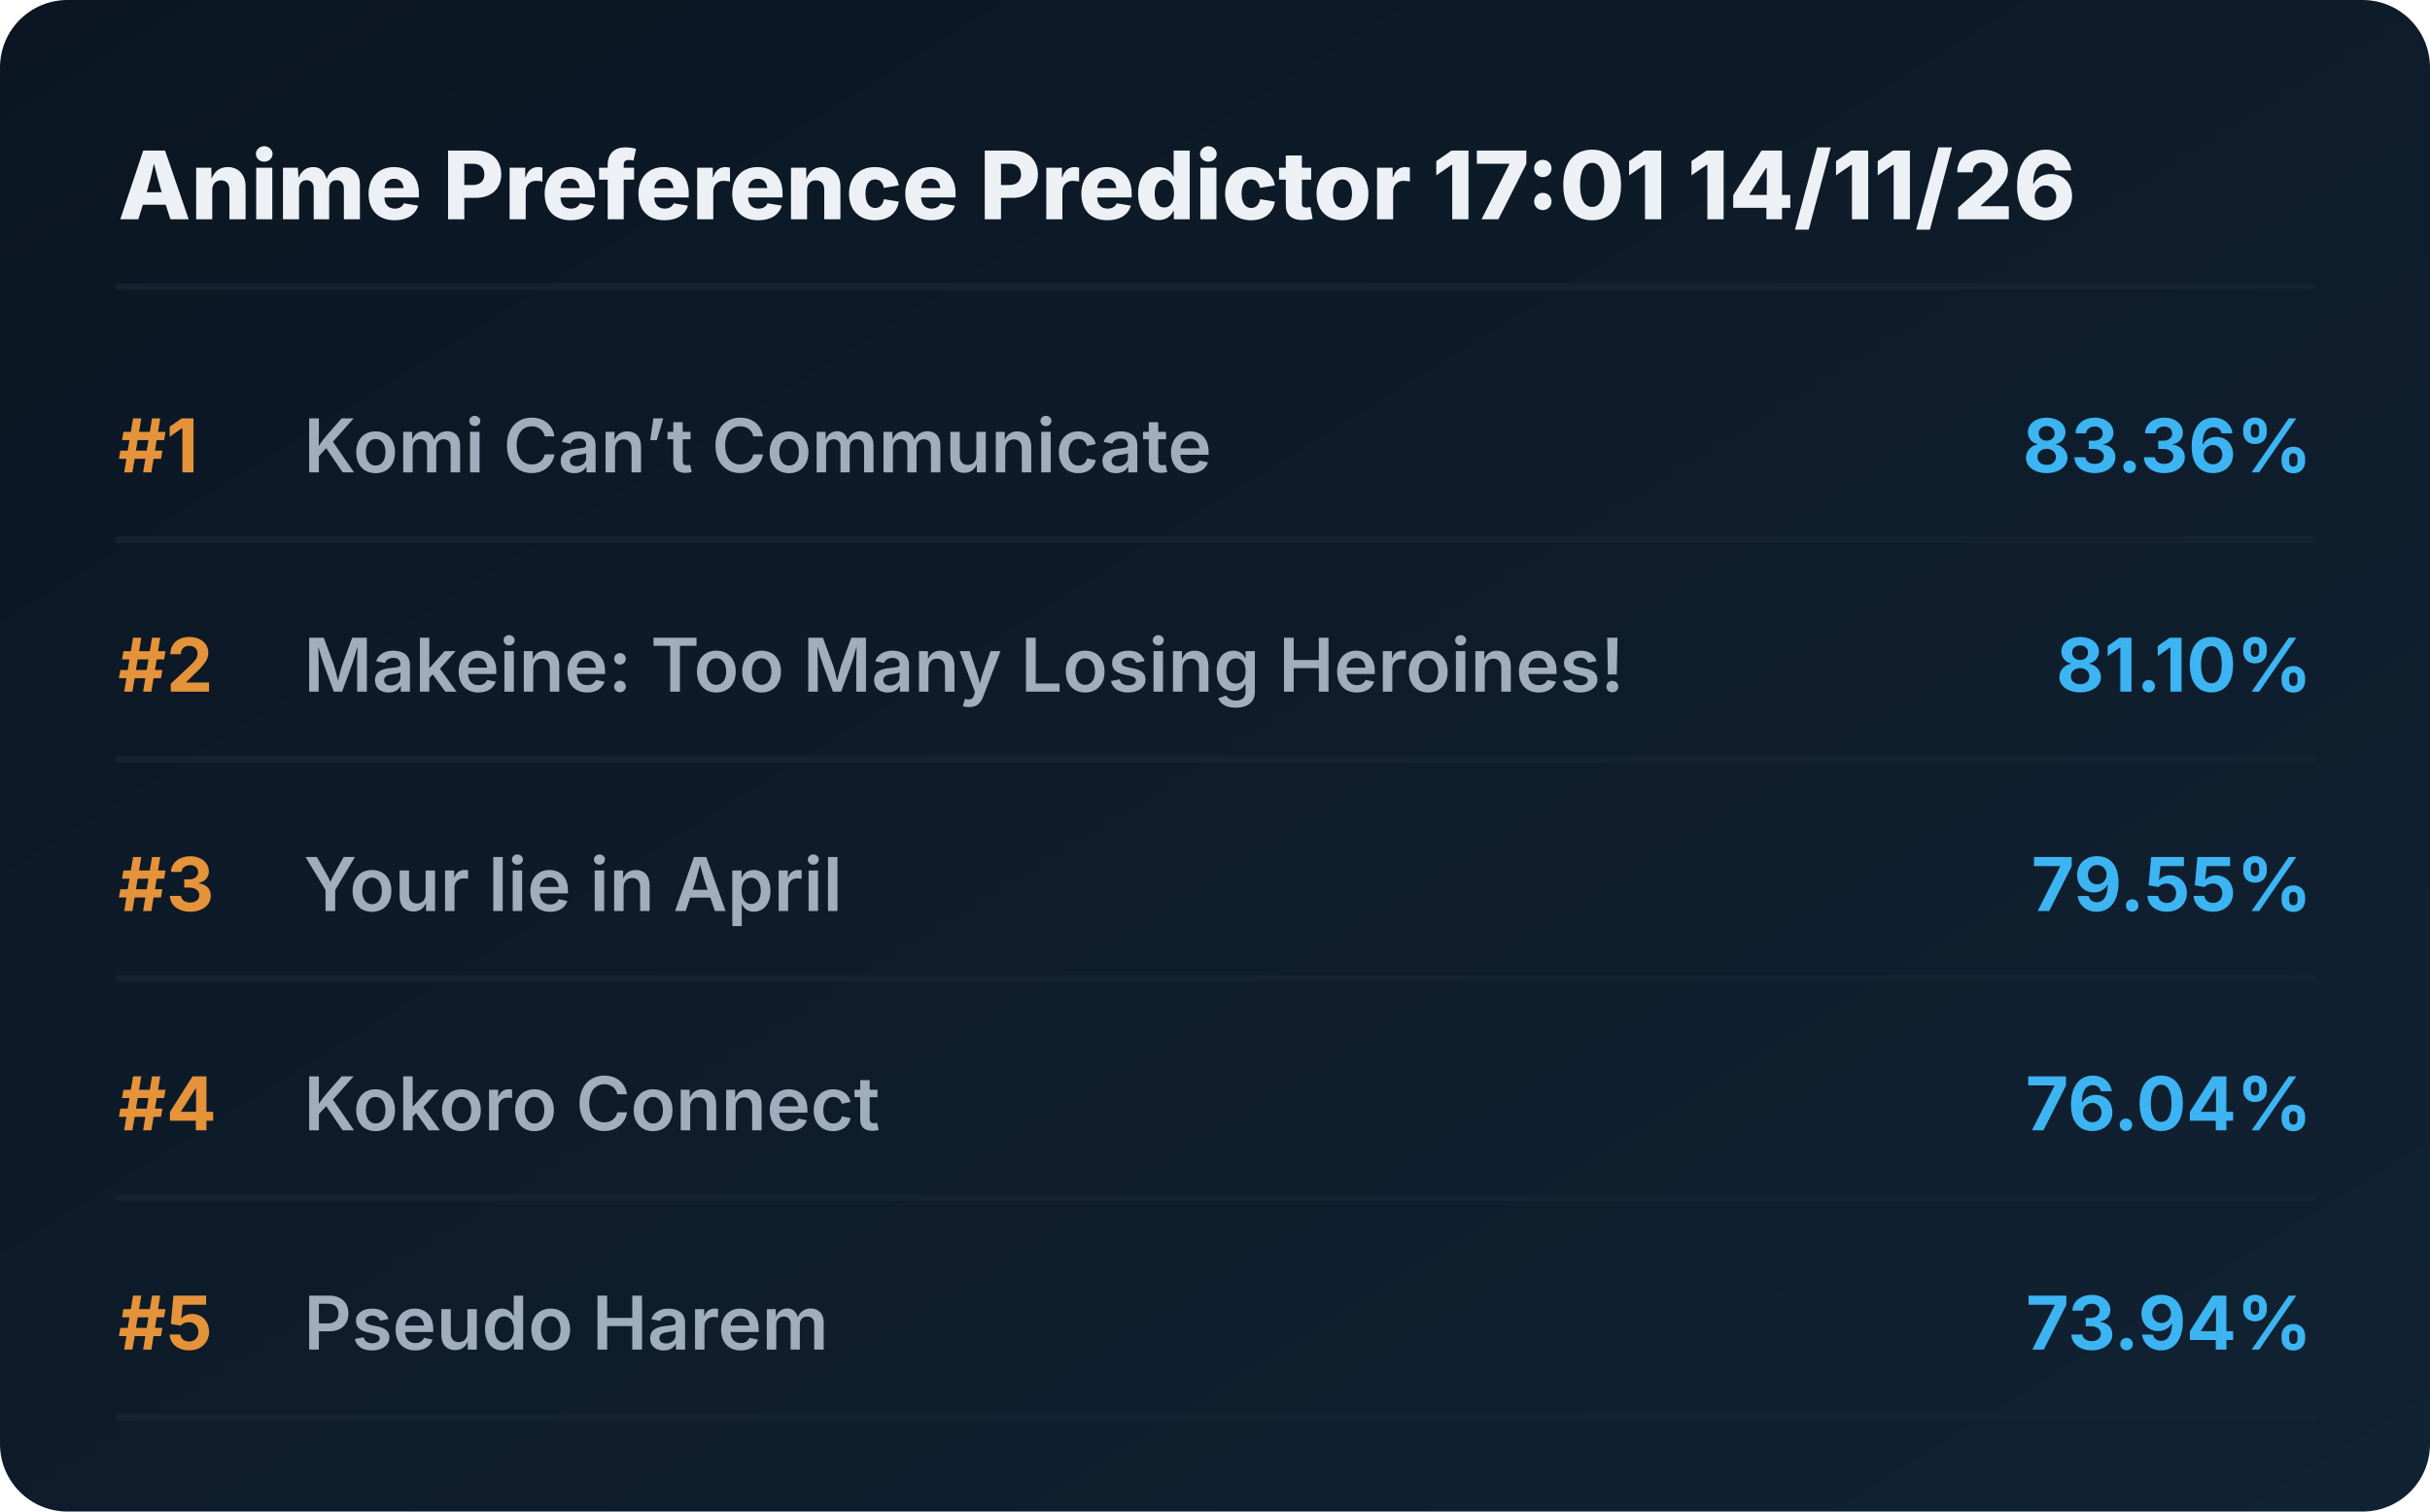
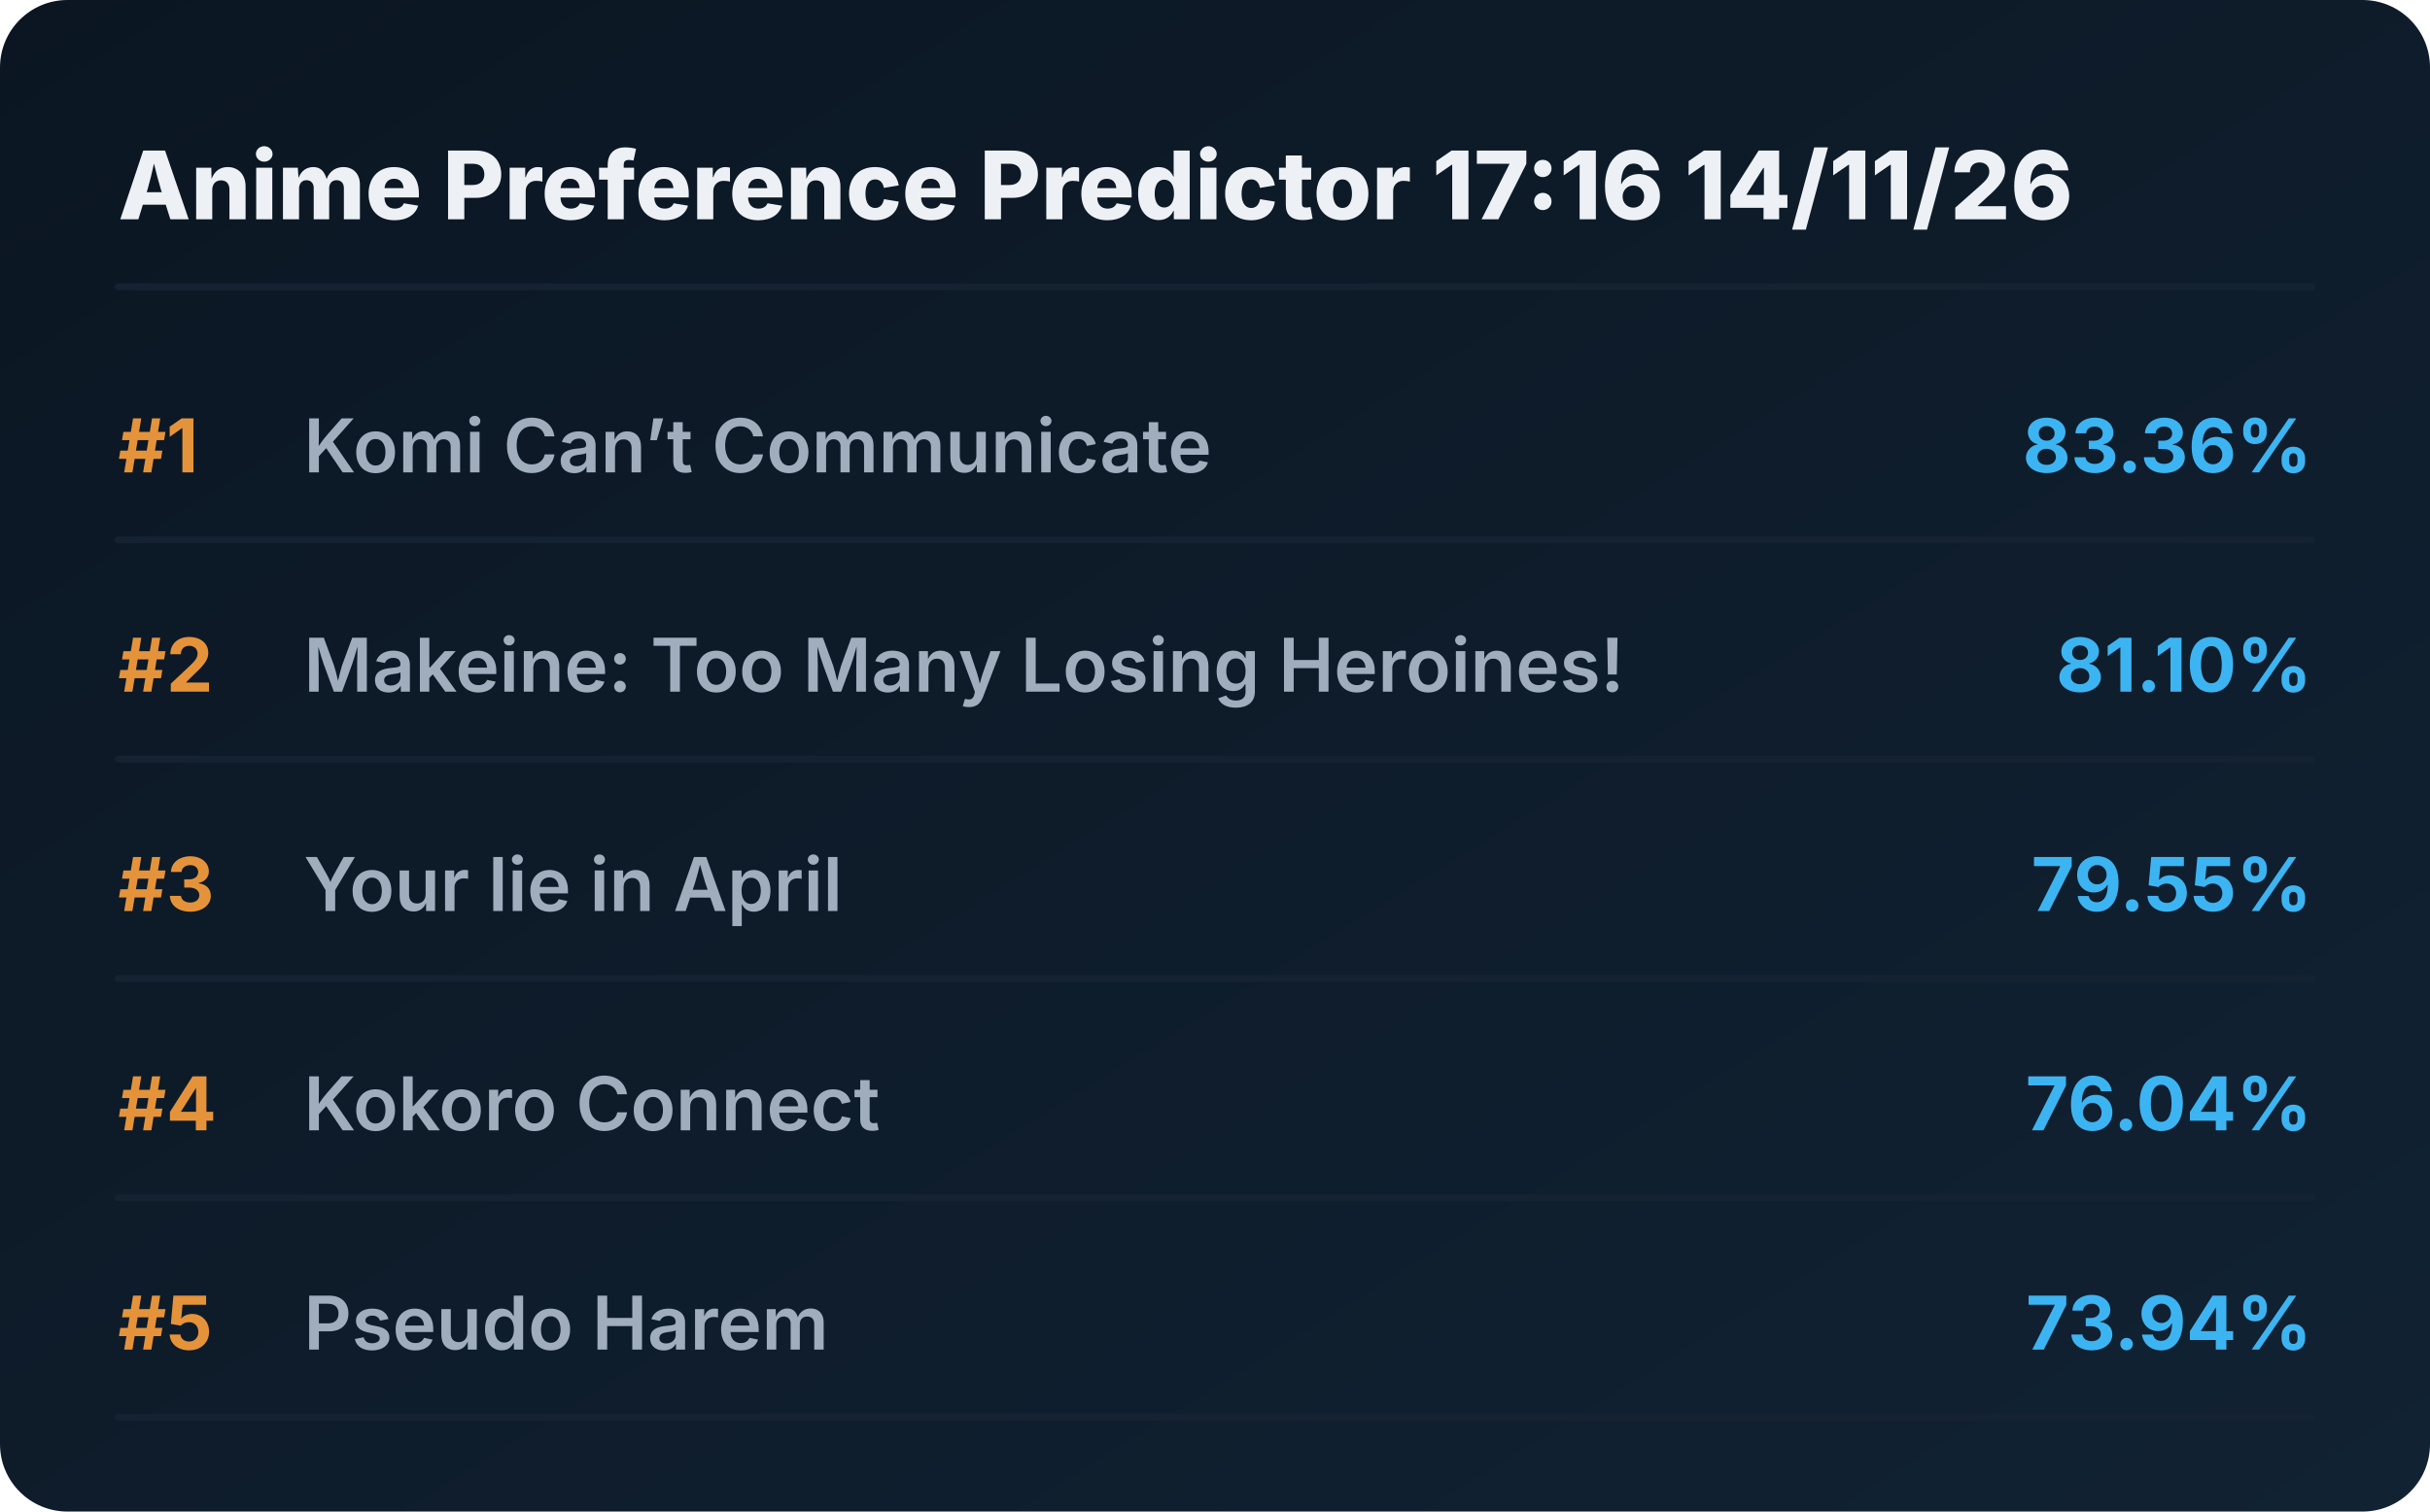
<svg xmlns="http://www.w3.org/2000/svg" viewBox="0 0 720 448" preserveAspectRatio="xMidYMid meet" style="width: 100%; height: auto; max-width: 720px;">
  <defs>
    <linearGradient id="boxGrad" x1="0%" y1="0%" x2="100%" y2="100%">
      <stop offset="0%" stop-color="#0b1622" />
      <stop offset="100%" stop-color="#112233" />
    </linearGradient>
    <clipPath id="titleClip">
      <rect x="90" y="0" width="510" height="100%" />
    </clipPath>
  </defs>
  <style>
    .bg { fill: url(#boxGrad); rx: 20px; }
    .header { font-family: 'Overpass', 'Inter', system-ui, sans-serif; font-weight: 800; font-size: 28px; fill: #edf1f5; }
    .rank { font-family: 'Overpass', 'Inter', system-ui, sans-serif; font-weight: 700; font-size: 22px; fill: #e5933a; }
    .title { font-family: 'Overpass', 'Inter', system-ui, sans-serif; font-weight: 600; font-size: 22px; fill: #9fadbd; }
    .score { font-family: 'Overpass', 'Inter', system-ui, sans-serif; font-weight: 700; font-size: 22px; fill: #3db4f2; }
    .line { stroke: #152232; stroke-width: 2; stroke-linecap: round; }
  </style>
  <rect class="bg" width="720" height="448" />
-   <text x="35" y="65" class="header">Anime Preference Predictor 17:01 14/11/26</text>
+   <text x="35" y="65" class="header">Anime Preference Predictor 17:16 14/11/26</text>
  <line x1="35" y1="85" x2="685" y2="85" class="line" />
  <g transform="translate(0, 0)">
    <text x="35" y="140" class="rank">#1</text>
    <text x="90" y="140" class="title">Komi Can’t Communicate</text>
    <text x="685" y="140" class="score" text-anchor="end">83.36%</text>
    <line x1="35" y1="160" x2="685" y2="160" class="line" />
  </g>
  <g transform="translate(0, 65)">
    <text x="35" y="140" class="rank">#2</text>
    <text x="90" y="140" class="title">Makeine: Too Many Losing Heroines!</text>
    <text x="685" y="140" class="score" text-anchor="end">81.10%</text>
    <line x1="35" y1="160" x2="685" y2="160" class="line" />
  </g>
  <g transform="translate(0, 130)">
    <text x="35" y="140" class="rank">#3</text>
    <text x="90" y="140" class="title">Your lie in April</text>
    <text x="685" y="140" class="score" text-anchor="end">79.55%</text>
    <line x1="35" y1="160" x2="685" y2="160" class="line" />
  </g>
  <g transform="translate(0, 195)">
    <text x="35" y="140" class="rank">#4</text>
    <text x="90" y="140" class="title">Kokoro Connect</text>
    <text x="685" y="140" class="score" text-anchor="end">76.04%</text>
    <line x1="35" y1="160" x2="685" y2="160" class="line" />
  </g>
  <g transform="translate(0, 260)">
    <text x="35" y="140" class="rank">#5</text>
    <text x="90" y="140" class="title">Pseudo Harem</text>
    <text x="685" y="140" class="score" text-anchor="end">73.94%</text>
    <line x1="35" y1="160" x2="685" y2="160" class="line" />
  </g>
</svg>
